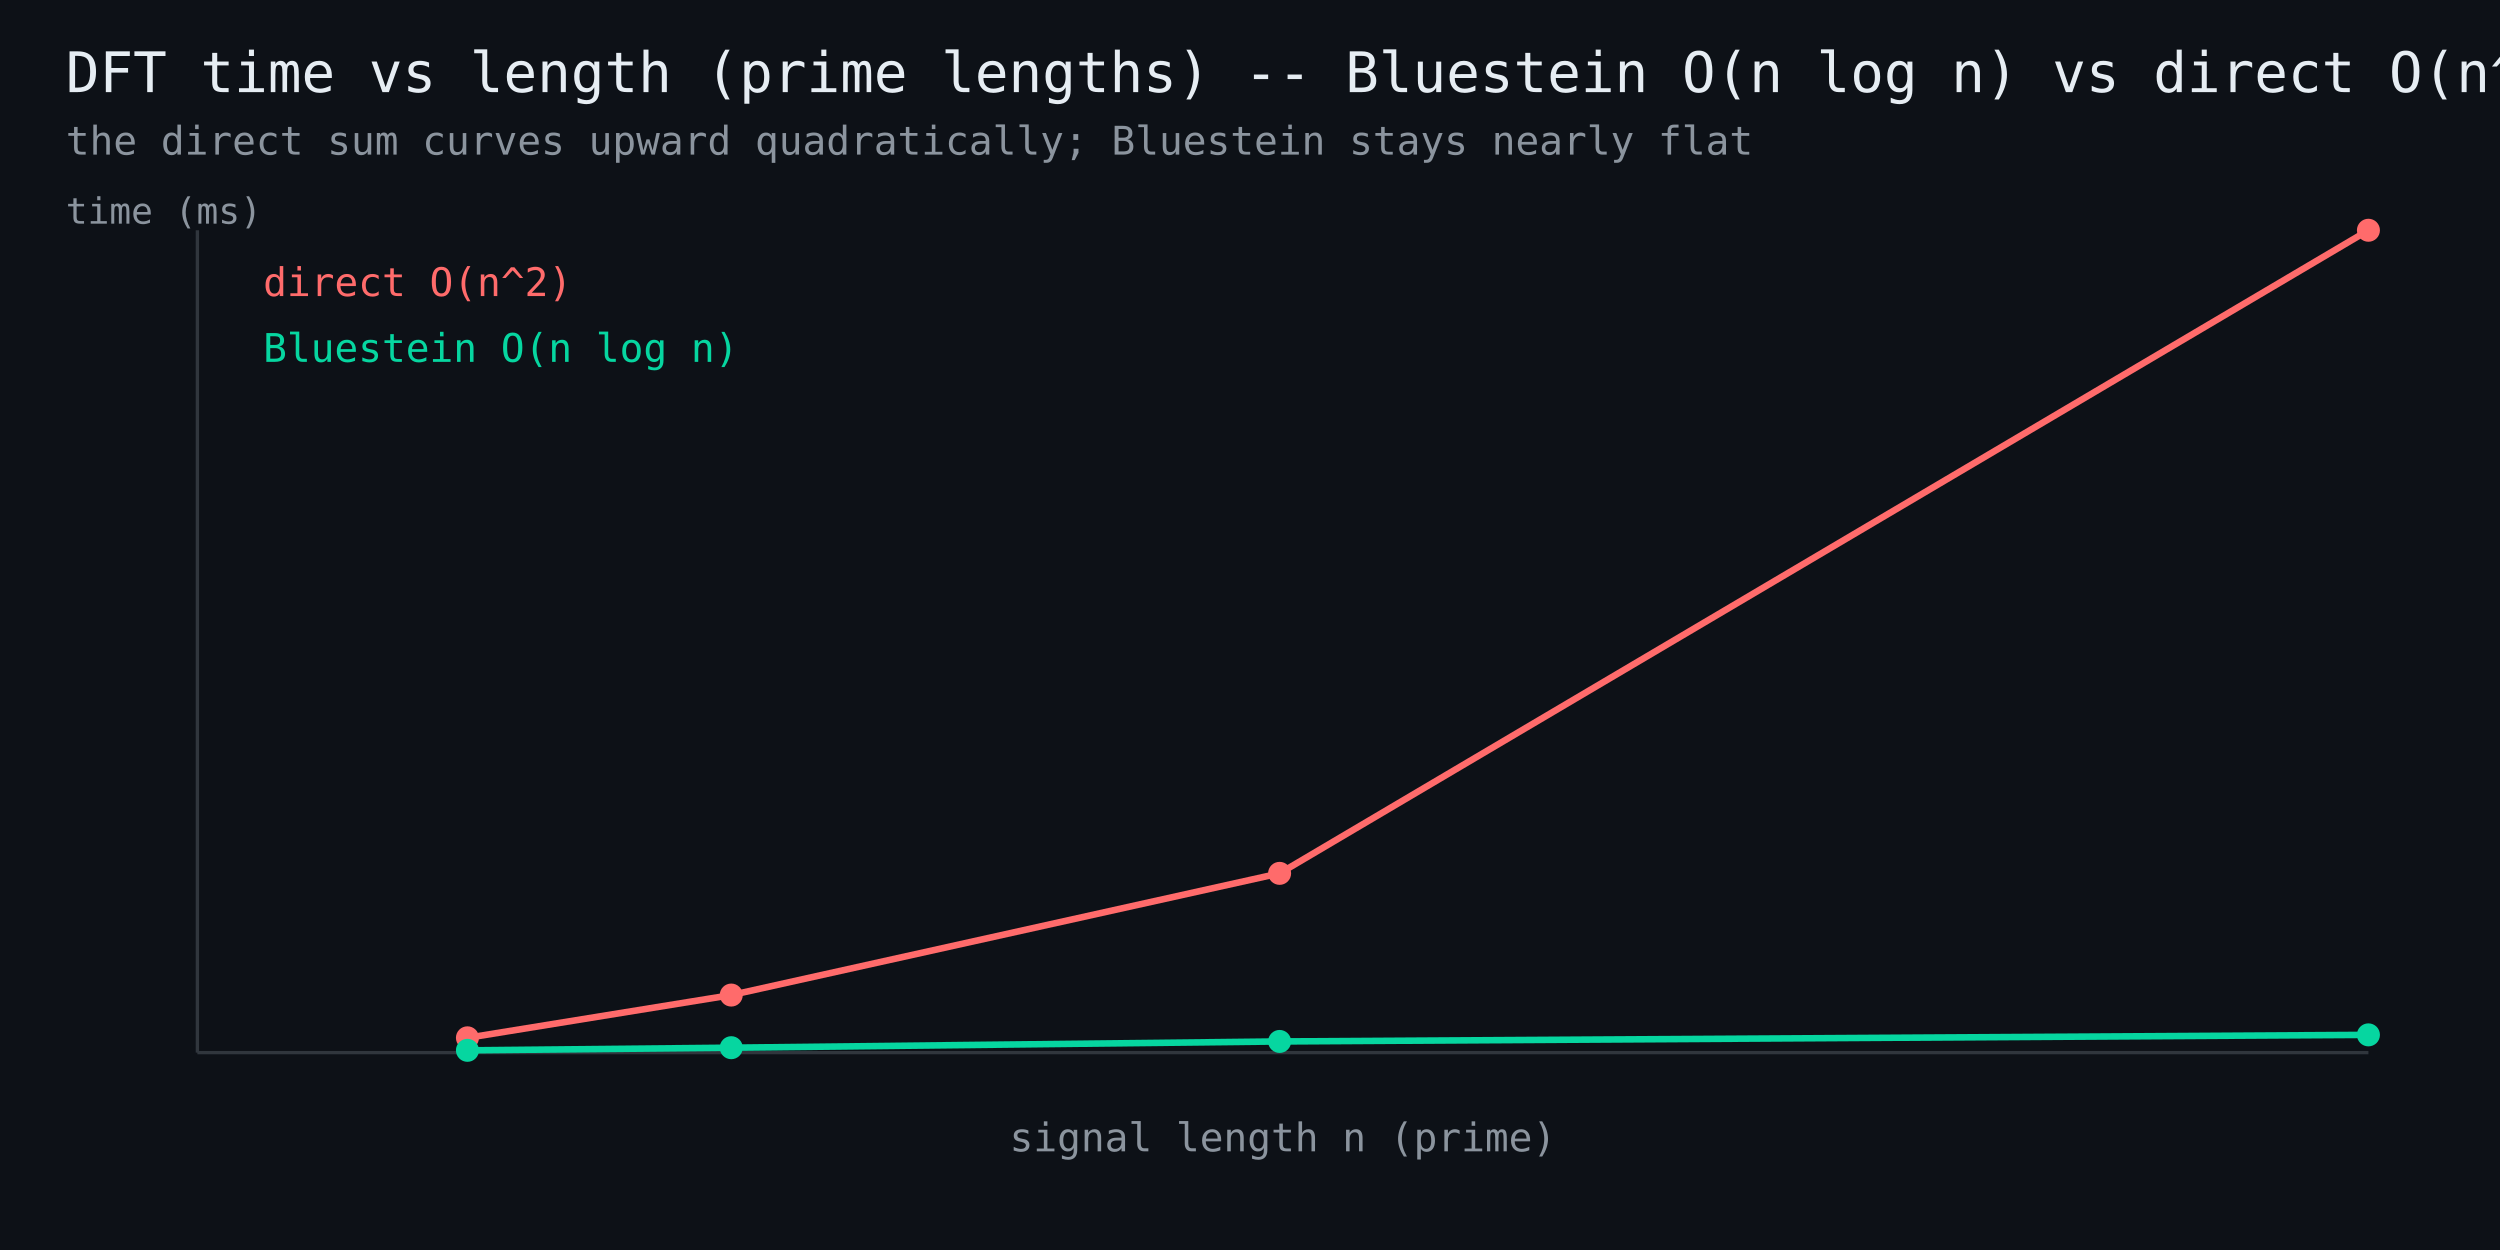
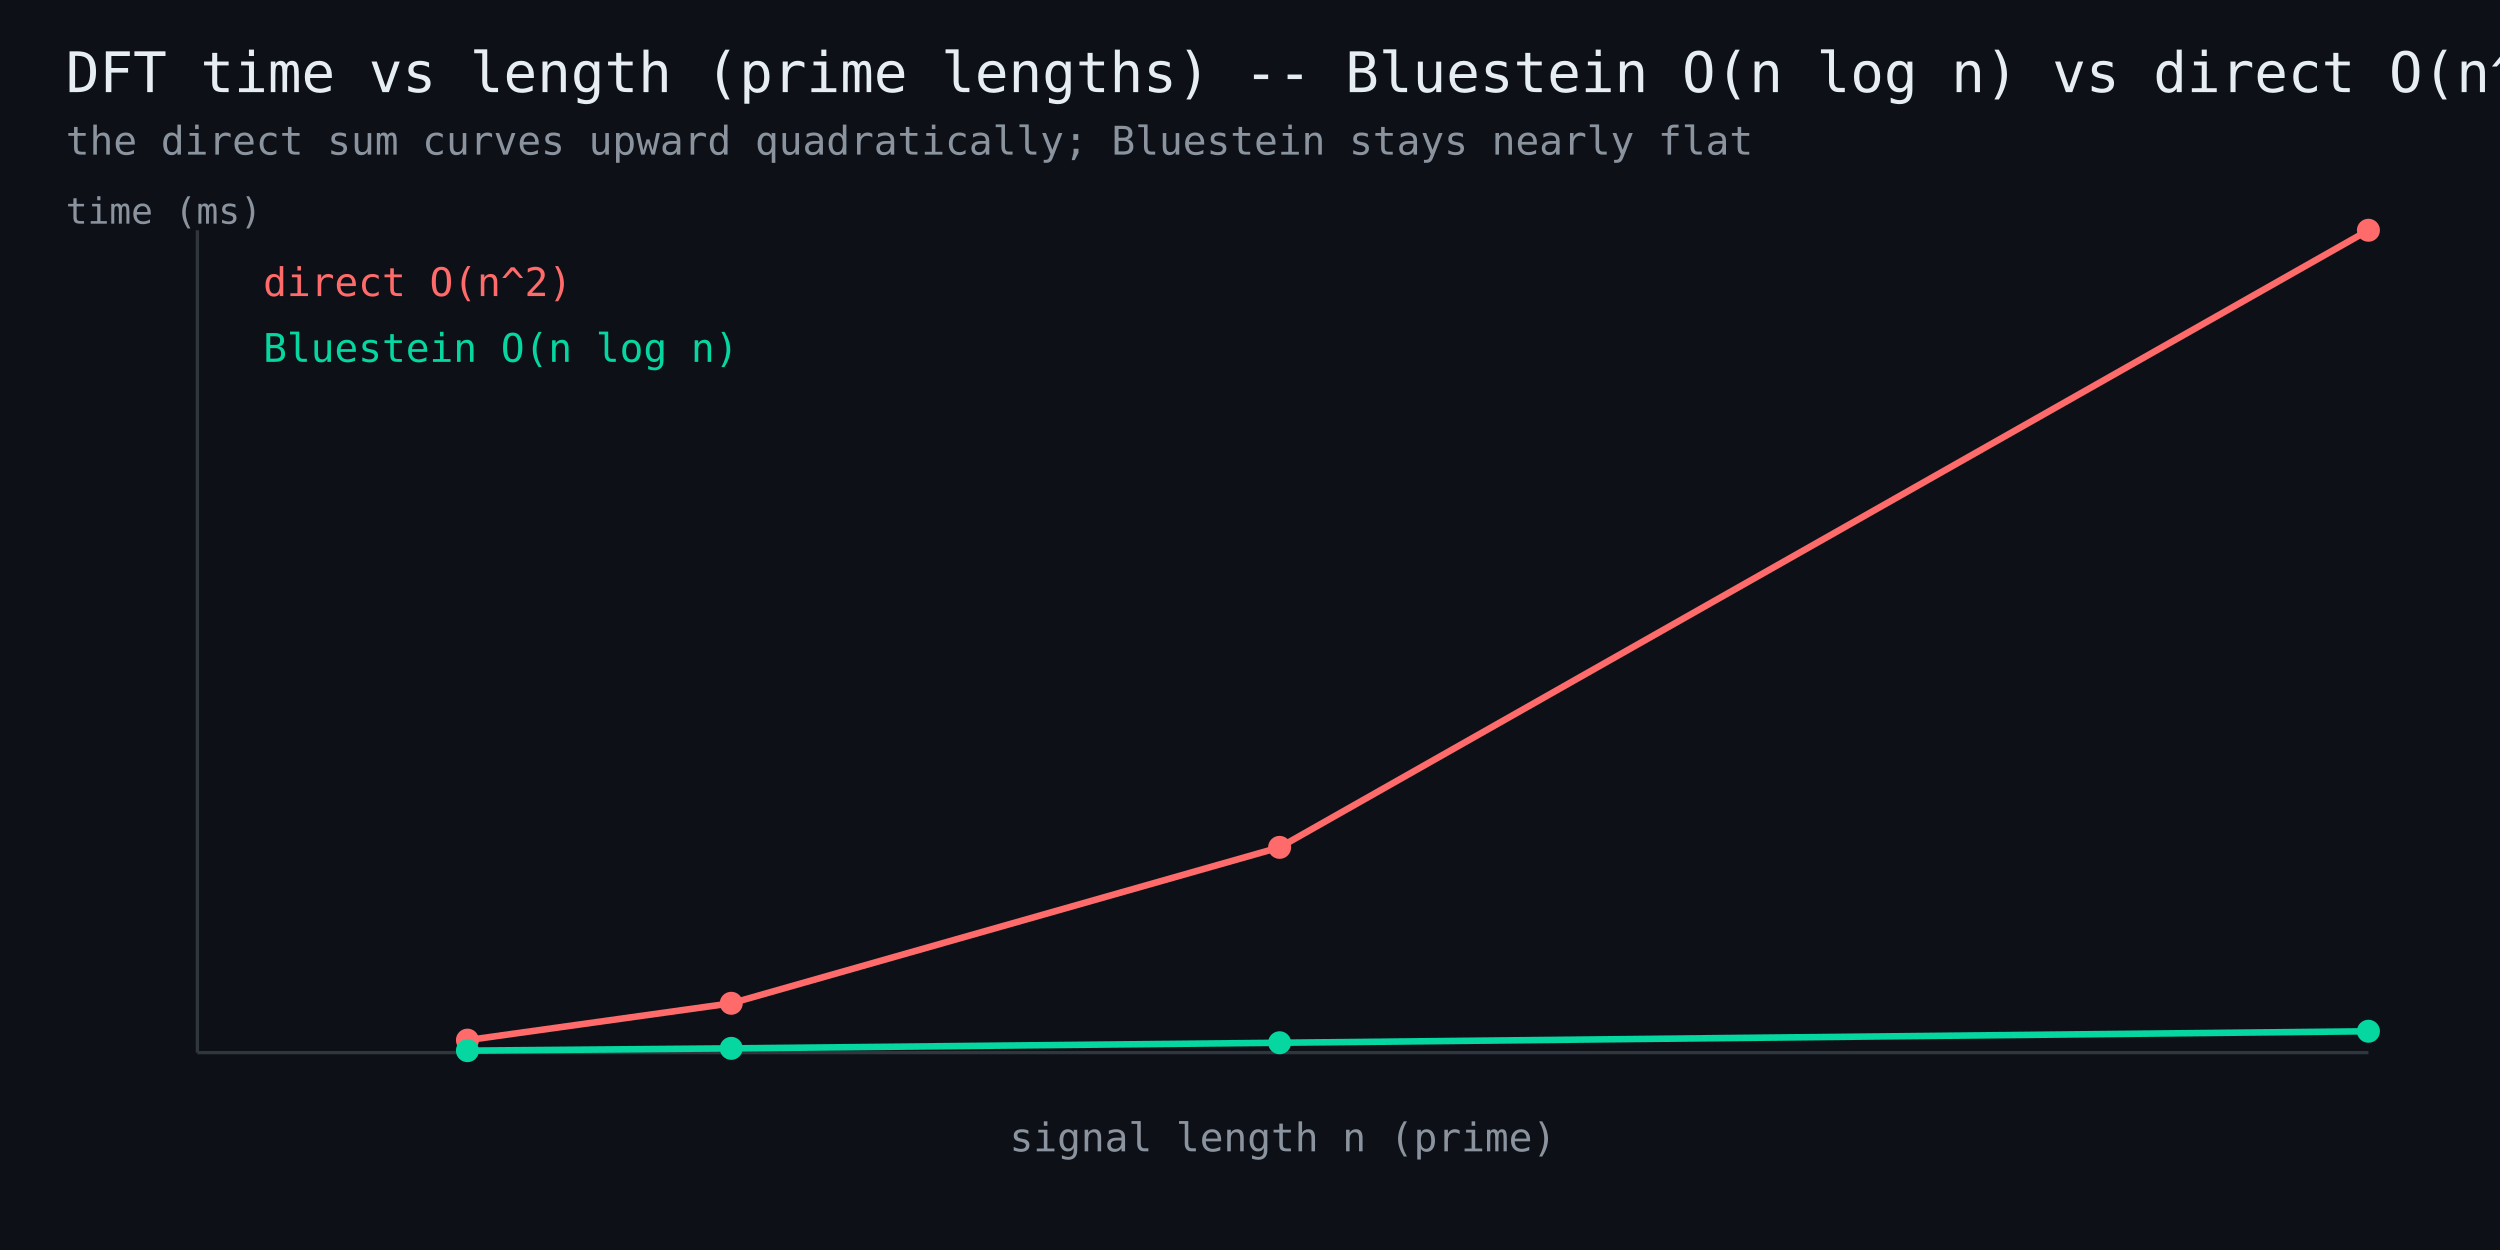
<svg xmlns="http://www.w3.org/2000/svg" width="760" height="380" viewBox="0 0 760 380" font-family="monospace">
  <rect width="760" height="380" fill="#0d1117" />
  <text x="20" y="28" fill="#e6edf3" font-size="17">DFT time vs length (prime lengths) -- Bluestein O(n log n) vs direct O(n^2)</text>
  <text x="20" y="47" fill="#8b949e" font-size="12">the direct sum curves upward quadratically; Bluestein stays nearly flat</text>
  <line x1="60" y1="320" x2="720" y2="320" stroke="#30363d" stroke-width="1" />
  <line x1="60" y1="320" x2="60" y2="70" stroke="#30363d" stroke-width="1" />
-   <polyline points="142.1,315.5 222.3,302.5 389.0,265.5 720.0,70.0" fill="none" stroke="#ff6b6b" stroke-width="2" />
-   <circle cx="142.1" cy="315.5" r="3.5" fill="#ff6b6b" />
-   <circle cx="222.3" cy="302.5" r="3.5" fill="#ff6b6b" />
-   <circle cx="389.0" cy="265.5" r="3.5" fill="#ff6b6b" />
+   <polyline points="142.1,316.2 222.3,305.0 389.0,257.6 720.0,70.0" fill="none" stroke="#ff6b6b" stroke-width="2" />
+   <circle cx="142.1" cy="316.2" r="3.5" fill="#ff6b6b" />
+   <circle cx="222.3" cy="305.0" r="3.5" fill="#ff6b6b" />
+   <circle cx="389.0" cy="257.6" r="3.5" fill="#ff6b6b" />
  <circle cx="720.0" cy="70.0" r="3.5" fill="#ff6b6b" />
  <text x="80" y="90" fill="#ff6b6b" font-size="12">direct O(n^2)</text>
-   <polyline points="142.1,319.3 222.3,318.5 389.0,316.6 720.0,314.6" fill="none" stroke="#06d6a0" stroke-width="2" />
-   <circle cx="142.1" cy="319.3" r="3.5" fill="#06d6a0" />
-   <circle cx="222.3" cy="318.5" r="3.5" fill="#06d6a0" />
-   <circle cx="389.0" cy="316.6" r="3.5" fill="#06d6a0" />
-   <circle cx="720.0" cy="314.6" r="3.5" fill="#06d6a0" />
+   <polyline points="142.1,319.4 222.3,318.7 389.0,317.0 720.0,313.5" fill="none" stroke="#06d6a0" stroke-width="2" />
+   <circle cx="142.1" cy="319.4" r="3.5" fill="#06d6a0" />
+   <circle cx="222.3" cy="318.7" r="3.5" fill="#06d6a0" />
+   <circle cx="389.0" cy="317.0" r="3.5" fill="#06d6a0" />
+   <circle cx="720.0" cy="313.5" r="3.5" fill="#06d6a0" />
  <text x="80" y="110" fill="#06d6a0" font-size="12">Bluestein O(n log n)</text>
  <text x="390" y="350" fill="#8b949e" font-size="12" text-anchor="middle">signal length n (prime)</text>
  <text x="20" y="68" fill="#8b949e" font-size="11">time (ms)</text>
</svg>
